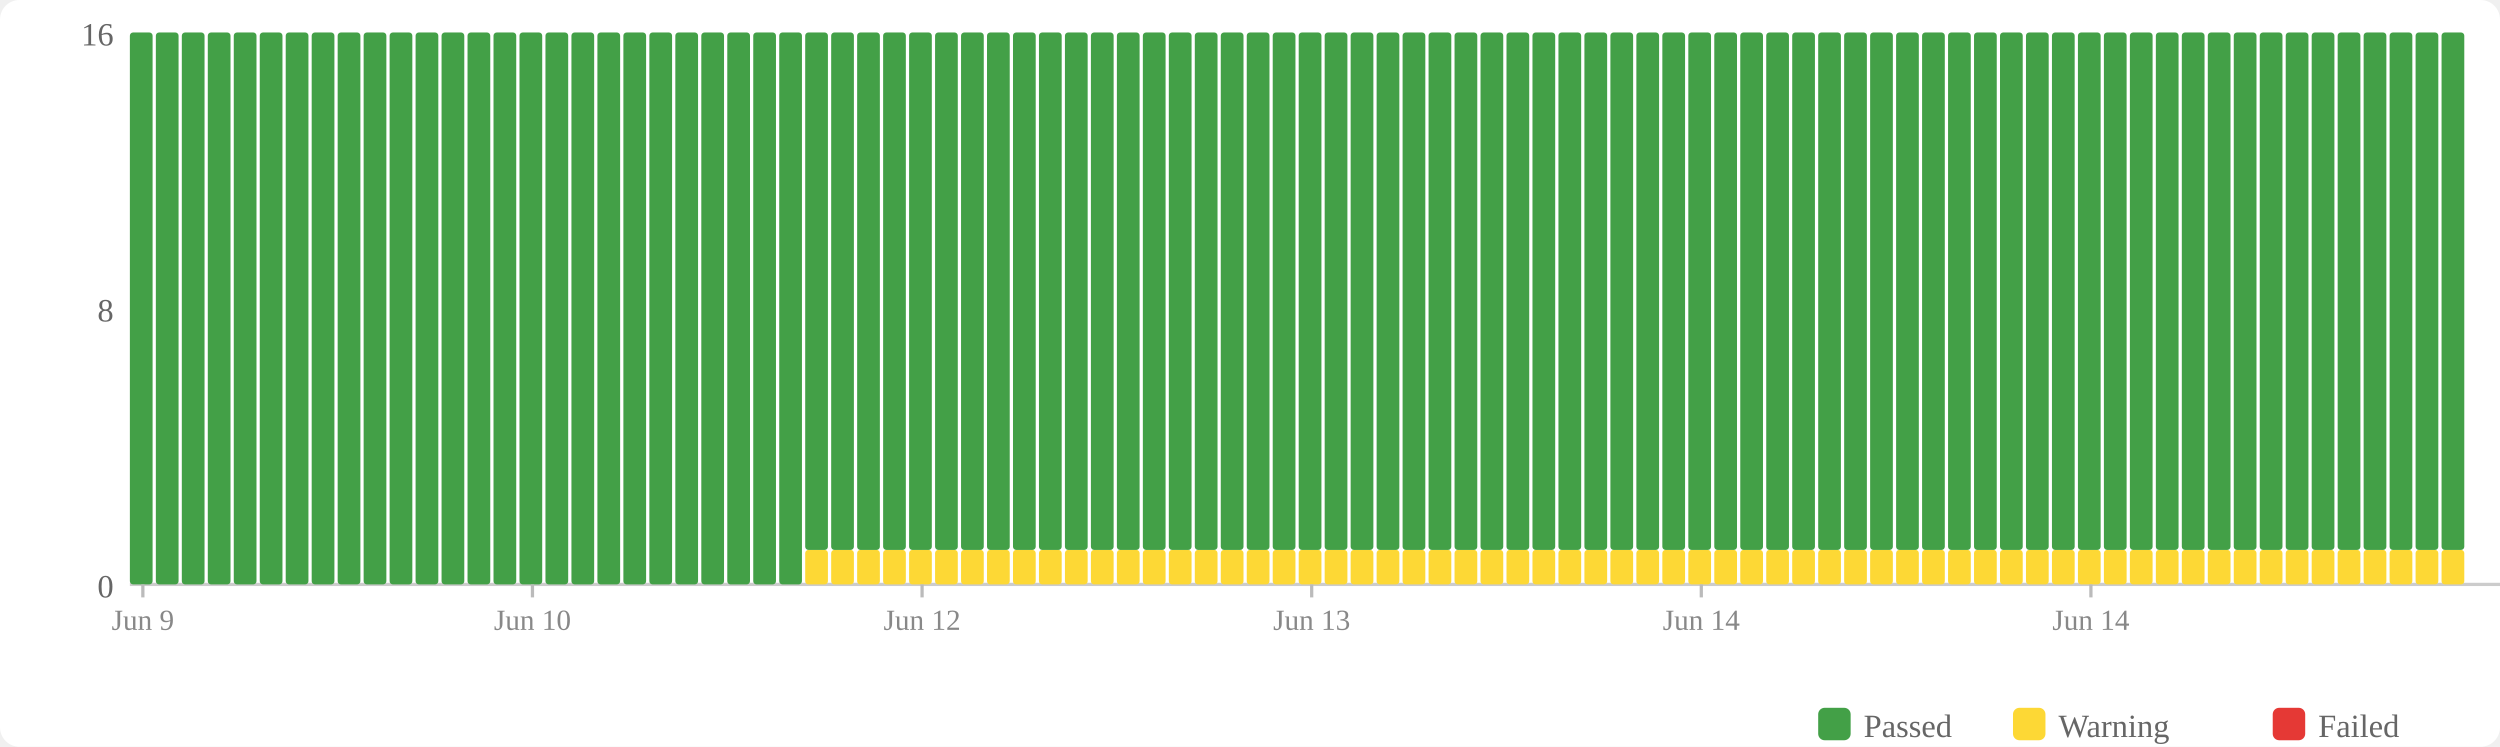
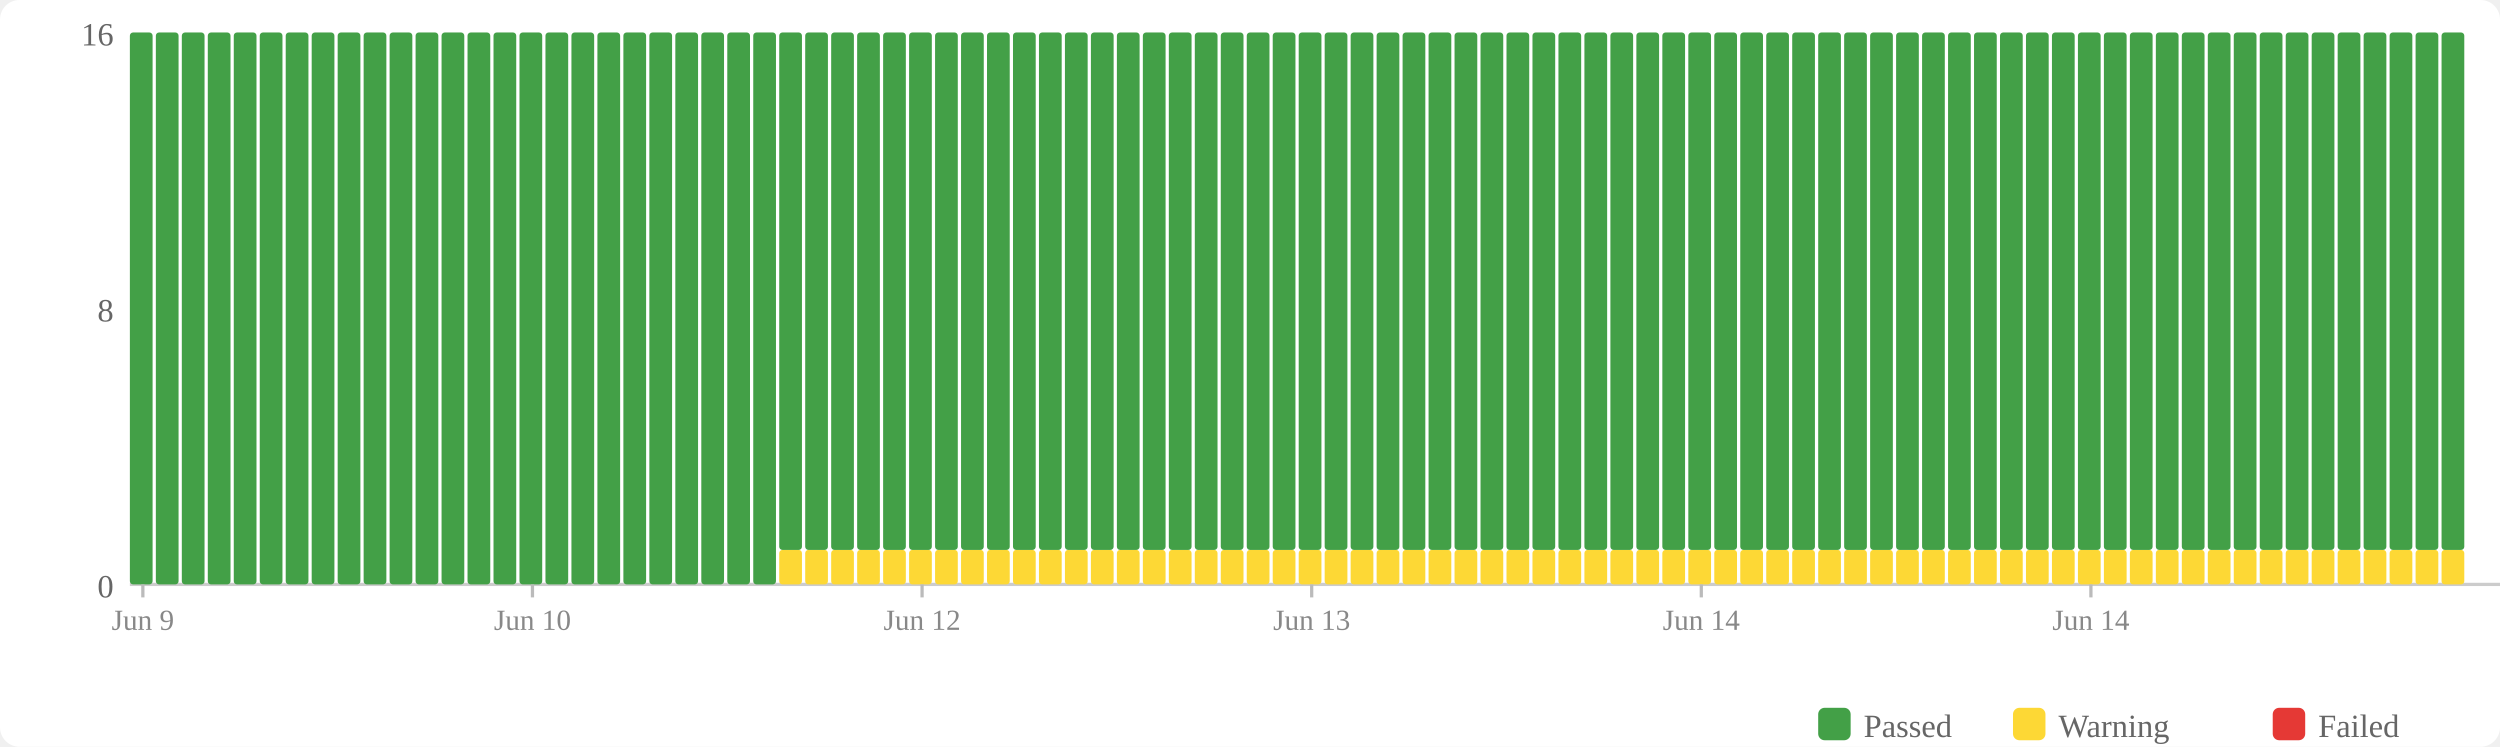
<svg xmlns="http://www.w3.org/2000/svg" width="770" height="230" viewBox="0 0 770 230">
  <rect width="770" height="230" fill="#fff" rx="6" />
  <rect x="560" y="218" width="10" height="10" fill="#43a047" rx="2" />
  <text x="574" y="227" font-size="10" fill="#666">Passed</text>
  <rect x="620" y="218" width="10" height="10" fill="#fdd835" rx="2" />
  <text x="634" y="227" font-size="10" fill="#666">Warning</text>
  <rect x="700" y="218" width="10" height="10" fill="#e53935" rx="2" />
  <text x="714" y="227" font-size="10" fill="#666">Failed</text>
  <text x="35" y="184" text-anchor="end" font-size="10" fill="#666">0</text>
  <text x="35" y="99" text-anchor="end" font-size="10" fill="#666">8</text>
  <text x="35" y="14" text-anchor="end" font-size="10" fill="#666">16</text>
  <line x1="40" y1="180" x2="770" y2="180" stroke="#ccc" stroke-width="1" />
  <rect x="40" y="10" width="7" height="170" fill="#43a047" rx="1" />
  <rect x="48" y="10" width="7" height="170" fill="#43a047" rx="1" />
  <rect x="56" y="10" width="7" height="170" fill="#43a047" rx="1" />
  <rect x="64" y="10" width="7" height="170" fill="#43a047" rx="1" />
  <rect x="72" y="10" width="7" height="170" fill="#43a047" rx="1" />
  <rect x="80" y="10" width="7" height="170" fill="#43a047" rx="1" />
  <rect x="88" y="10" width="7" height="170" fill="#43a047" rx="1" />
  <rect x="96" y="10" width="7" height="170" fill="#43a047" rx="1" />
  <rect x="104" y="10" width="7" height="170" fill="#43a047" rx="1" />
  <rect x="112" y="10" width="7" height="170" fill="#43a047" rx="1" />
  <rect x="120" y="10" width="7" height="170" fill="#43a047" rx="1" />
  <rect x="128" y="10" width="7" height="170" fill="#43a047" rx="1" />
  <rect x="136" y="10" width="7" height="170" fill="#43a047" rx="1" />
  <rect x="144" y="10" width="7" height="170" fill="#43a047" rx="1" />
  <rect x="152" y="10" width="7" height="170" fill="#43a047" rx="1" />
  <rect x="160" y="10" width="7" height="170" fill="#43a047" rx="1" />
  <rect x="168" y="10" width="7" height="170" fill="#43a047" rx="1" />
  <rect x="176" y="10" width="7" height="170" fill="#43a047" rx="1" />
  <rect x="184" y="10" width="7" height="170" fill="#43a047" rx="1" />
  <rect x="192" y="10" width="7" height="170" fill="#43a047" rx="1" />
  <rect x="200" y="10" width="7" height="170" fill="#43a047" rx="1" />
  <rect x="208" y="10" width="7" height="170" fill="#43a047" rx="1" />
  <rect x="216" y="10" width="7" height="170" fill="#43a047" rx="1" />
  <rect x="224" y="10" width="7" height="170" fill="#43a047" rx="1" />
  <rect x="232" y="10" width="7" height="170" fill="#43a047" rx="1" />
-   <rect x="240" y="10" width="7" height="170" fill="#43a047" rx="1" />
+   <rect x="240" y="169.375" width="7" height="10.625" fill="#fdd835" rx="1" />
+   <rect x="240" y="10" width="7" height="159.375" fill="#43a047" rx="1" />
  <rect x="248" y="169.375" width="7" height="10.625" fill="#fdd835" rx="1" />
  <rect x="248" y="10" width="7" height="159.375" fill="#43a047" rx="1" />
  <rect x="256" y="169.375" width="7" height="10.625" fill="#fdd835" rx="1" />
  <rect x="256" y="10" width="7" height="159.375" fill="#43a047" rx="1" />
  <rect x="264" y="169.375" width="7" height="10.625" fill="#fdd835" rx="1" />
  <rect x="264" y="10" width="7" height="159.375" fill="#43a047" rx="1" />
  <rect x="272" y="169.375" width="7" height="10.625" fill="#fdd835" rx="1" />
  <rect x="272" y="10" width="7" height="159.375" fill="#43a047" rx="1" />
  <rect x="280" y="169.375" width="7" height="10.625" fill="#fdd835" rx="1" />
  <rect x="280" y="10" width="7" height="159.375" fill="#43a047" rx="1" />
  <rect x="288" y="169.375" width="7" height="10.625" fill="#fdd835" rx="1" />
  <rect x="288" y="10" width="7" height="159.375" fill="#43a047" rx="1" />
  <rect x="296" y="169.375" width="7" height="10.625" fill="#fdd835" rx="1" />
  <rect x="296" y="10" width="7" height="159.375" fill="#43a047" rx="1" />
  <rect x="304" y="169.375" width="7" height="10.625" fill="#fdd835" rx="1" />
  <rect x="304" y="10" width="7" height="159.375" fill="#43a047" rx="1" />
  <rect x="312" y="169.375" width="7" height="10.625" fill="#fdd835" rx="1" />
  <rect x="312" y="10" width="7" height="159.375" fill="#43a047" rx="1" />
  <rect x="320" y="169.375" width="7" height="10.625" fill="#fdd835" rx="1" />
  <rect x="320" y="10" width="7" height="159.375" fill="#43a047" rx="1" />
  <rect x="328" y="169.375" width="7" height="10.625" fill="#fdd835" rx="1" />
  <rect x="328" y="10" width="7" height="159.375" fill="#43a047" rx="1" />
  <rect x="336" y="169.375" width="7" height="10.625" fill="#fdd835" rx="1" />
  <rect x="336" y="10" width="7" height="159.375" fill="#43a047" rx="1" />
  <rect x="344" y="169.375" width="7" height="10.625" fill="#fdd835" rx="1" />
  <rect x="344" y="10" width="7" height="159.375" fill="#43a047" rx="1" />
  <rect x="352" y="169.375" width="7" height="10.625" fill="#fdd835" rx="1" />
  <rect x="352" y="10" width="7" height="159.375" fill="#43a047" rx="1" />
  <rect x="360" y="169.375" width="7" height="10.625" fill="#fdd835" rx="1" />
  <rect x="360" y="10" width="7" height="159.375" fill="#43a047" rx="1" />
  <rect x="368" y="169.375" width="7" height="10.625" fill="#fdd835" rx="1" />
  <rect x="368" y="10" width="7" height="159.375" fill="#43a047" rx="1" />
  <rect x="376" y="169.375" width="7" height="10.625" fill="#fdd835" rx="1" />
  <rect x="376" y="10" width="7" height="159.375" fill="#43a047" rx="1" />
  <rect x="384" y="169.375" width="7" height="10.625" fill="#fdd835" rx="1" />
  <rect x="384" y="10" width="7" height="159.375" fill="#43a047" rx="1" />
  <rect x="392" y="169.375" width="7" height="10.625" fill="#fdd835" rx="1" />
  <rect x="392" y="10" width="7" height="159.375" fill="#43a047" rx="1" />
  <rect x="400" y="169.375" width="7" height="10.625" fill="#fdd835" rx="1" />
  <rect x="400" y="10" width="7" height="159.375" fill="#43a047" rx="1" />
  <rect x="408" y="169.375" width="7" height="10.625" fill="#fdd835" rx="1" />
  <rect x="408" y="10" width="7" height="159.375" fill="#43a047" rx="1" />
  <rect x="416" y="169.375" width="7" height="10.625" fill="#fdd835" rx="1" />
  <rect x="416" y="10" width="7" height="159.375" fill="#43a047" rx="1" />
  <rect x="424" y="169.375" width="7" height="10.625" fill="#fdd835" rx="1" />
  <rect x="424" y="10" width="7" height="159.375" fill="#43a047" rx="1" />
  <rect x="432" y="169.375" width="7" height="10.625" fill="#fdd835" rx="1" />
  <rect x="432" y="10" width="7" height="159.375" fill="#43a047" rx="1" />
  <rect x="440" y="169.375" width="7" height="10.625" fill="#fdd835" rx="1" />
  <rect x="440" y="10" width="7" height="159.375" fill="#43a047" rx="1" />
  <rect x="448" y="169.375" width="7" height="10.625" fill="#fdd835" rx="1" />
  <rect x="448" y="10" width="7" height="159.375" fill="#43a047" rx="1" />
  <rect x="456" y="169.375" width="7" height="10.625" fill="#fdd835" rx="1" />
  <rect x="456" y="10" width="7" height="159.375" fill="#43a047" rx="1" />
  <rect x="464" y="169.375" width="7" height="10.625" fill="#fdd835" rx="1" />
  <rect x="464" y="10" width="7" height="159.375" fill="#43a047" rx="1" />
  <rect x="472" y="169.375" width="7" height="10.625" fill="#fdd835" rx="1" />
  <rect x="472" y="10" width="7" height="159.375" fill="#43a047" rx="1" />
  <rect x="480" y="169.375" width="7" height="10.625" fill="#fdd835" rx="1" />
  <rect x="480" y="10" width="7" height="159.375" fill="#43a047" rx="1" />
  <rect x="488" y="169.375" width="7" height="10.625" fill="#fdd835" rx="1" />
  <rect x="488" y="10" width="7" height="159.375" fill="#43a047" rx="1" />
  <rect x="496" y="169.375" width="7" height="10.625" fill="#fdd835" rx="1" />
  <rect x="496" y="10" width="7" height="159.375" fill="#43a047" rx="1" />
  <rect x="504" y="169.375" width="7" height="10.625" fill="#fdd835" rx="1" />
  <rect x="504" y="10" width="7" height="159.375" fill="#43a047" rx="1" />
  <rect x="512" y="169.375" width="7" height="10.625" fill="#fdd835" rx="1" />
  <rect x="512" y="10" width="7" height="159.375" fill="#43a047" rx="1" />
  <rect x="520" y="169.375" width="7" height="10.625" fill="#fdd835" rx="1" />
  <rect x="520" y="10" width="7" height="159.375" fill="#43a047" rx="1" />
  <rect x="528" y="169.375" width="7" height="10.625" fill="#fdd835" rx="1" />
  <rect x="528" y="10" width="7" height="159.375" fill="#43a047" rx="1" />
  <rect x="536" y="169.375" width="7" height="10.625" fill="#fdd835" rx="1" />
  <rect x="536" y="10" width="7" height="159.375" fill="#43a047" rx="1" />
  <rect x="544" y="169.375" width="7" height="10.625" fill="#fdd835" rx="1" />
  <rect x="544" y="10" width="7" height="159.375" fill="#43a047" rx="1" />
  <rect x="552" y="169.375" width="7" height="10.625" fill="#fdd835" rx="1" />
  <rect x="552" y="10" width="7" height="159.375" fill="#43a047" rx="1" />
  <rect x="560" y="169.375" width="7" height="10.625" fill="#fdd835" rx="1" />
  <rect x="560" y="10" width="7" height="159.375" fill="#43a047" rx="1" />
  <rect x="568" y="169.375" width="7" height="10.625" fill="#fdd835" rx="1" />
  <rect x="568" y="10" width="7" height="159.375" fill="#43a047" rx="1" />
  <rect x="576" y="169.375" width="7" height="10.625" fill="#fdd835" rx="1" />
  <rect x="576" y="10" width="7" height="159.375" fill="#43a047" rx="1" />
  <rect x="584" y="169.375" width="7" height="10.625" fill="#fdd835" rx="1" />
  <rect x="584" y="10" width="7" height="159.375" fill="#43a047" rx="1" />
  <rect x="592" y="169.375" width="7" height="10.625" fill="#fdd835" rx="1" />
  <rect x="592" y="10" width="7" height="159.375" fill="#43a047" rx="1" />
  <rect x="600" y="169.375" width="7" height="10.625" fill="#fdd835" rx="1" />
  <rect x="600" y="10" width="7" height="159.375" fill="#43a047" rx="1" />
  <rect x="608" y="169.375" width="7" height="10.625" fill="#fdd835" rx="1" />
  <rect x="608" y="10" width="7" height="159.375" fill="#43a047" rx="1" />
  <rect x="616" y="169.375" width="7" height="10.625" fill="#fdd835" rx="1" />
  <rect x="616" y="10" width="7" height="159.375" fill="#43a047" rx="1" />
  <rect x="624" y="169.375" width="7" height="10.625" fill="#fdd835" rx="1" />
  <rect x="624" y="10" width="7" height="159.375" fill="#43a047" rx="1" />
  <rect x="632" y="169.375" width="7" height="10.625" fill="#fdd835" rx="1" />
  <rect x="632" y="10" width="7" height="159.375" fill="#43a047" rx="1" />
  <rect x="640" y="169.375" width="7" height="10.625" fill="#fdd835" rx="1" />
  <rect x="640" y="10" width="7" height="159.375" fill="#43a047" rx="1" />
  <rect x="648" y="169.375" width="7" height="10.625" fill="#fdd835" rx="1" />
  <rect x="648" y="10" width="7" height="159.375" fill="#43a047" rx="1" />
  <rect x="656" y="169.375" width="7" height="10.625" fill="#fdd835" rx="1" />
  <rect x="656" y="10" width="7" height="159.375" fill="#43a047" rx="1" />
  <rect x="664" y="169.375" width="7" height="10.625" fill="#fdd835" rx="1" />
  <rect x="664" y="10" width="7" height="159.375" fill="#43a047" rx="1" />
  <rect x="672" y="169.375" width="7" height="10.625" fill="#fdd835" rx="1" />
  <rect x="672" y="10" width="7" height="159.375" fill="#43a047" rx="1" />
  <rect x="680" y="169.375" width="7" height="10.625" fill="#fdd835" rx="1" />
  <rect x="680" y="10" width="7" height="159.375" fill="#43a047" rx="1" />
  <rect x="688" y="169.375" width="7" height="10.625" fill="#fdd835" rx="1" />
  <rect x="688" y="10" width="7" height="159.375" fill="#43a047" rx="1" />
  <rect x="696" y="169.375" width="7" height="10.625" fill="#fdd835" rx="1" />
  <rect x="696" y="10" width="7" height="159.375" fill="#43a047" rx="1" />
  <rect x="704" y="169.375" width="7" height="10.625" fill="#fdd835" rx="1" />
  <rect x="704" y="10" width="7" height="159.375" fill="#43a047" rx="1" />
  <rect x="712" y="169.375" width="7" height="10.625" fill="#fdd835" rx="1" />
  <rect x="712" y="10" width="7" height="159.375" fill="#43a047" rx="1" />
  <rect x="720" y="169.375" width="7" height="10.625" fill="#fdd835" rx="1" />
  <rect x="720" y="10" width="7" height="159.375" fill="#43a047" rx="1" />
  <rect x="728" y="169.375" width="7" height="10.625" fill="#fdd835" rx="1" />
  <rect x="728" y="10" width="7" height="159.375" fill="#43a047" rx="1" />
  <rect x="736" y="169.375" width="7" height="10.625" fill="#fdd835" rx="1" />
  <rect x="736" y="10" width="7" height="159.375" fill="#43a047" rx="1" />
  <rect x="744" y="169.375" width="7" height="10.625" fill="#fdd835" rx="1" />
  <rect x="744" y="10" width="7" height="159.375" fill="#43a047" rx="1" />
  <rect x="752" y="169.375" width="7" height="10.625" fill="#fdd835" rx="1" />
  <rect x="752" y="10" width="7" height="159.375" fill="#43a047" rx="1" />
  <line x1="44.0" y1="180" x2="44.0" y2="184" stroke="#bbb" stroke-width="1" />
  <text x="44.0" y="194" text-anchor="middle" font-size="9" fill="#888">Jun 9</text>
  <line x1="164.0" y1="180" x2="164.0" y2="184" stroke="#bbb" stroke-width="1" />
  <text x="164.0" y="194" text-anchor="middle" font-size="9" fill="#888">Jun 10</text>
  <line x1="284.0" y1="180" x2="284.0" y2="184" stroke="#bbb" stroke-width="1" />
  <text x="284.0" y="194" text-anchor="middle" font-size="9" fill="#888">Jun 12</text>
  <line x1="404.0" y1="180" x2="404.0" y2="184" stroke="#bbb" stroke-width="1" />
  <text x="404.0" y="194" text-anchor="middle" font-size="9" fill="#888">Jun 13</text>
  <line x1="524.0" y1="180" x2="524.0" y2="184" stroke="#bbb" stroke-width="1" />
  <text x="524.0" y="194" text-anchor="middle" font-size="9" fill="#888">Jun 14</text>
  <line x1="644.0" y1="180" x2="644.0" y2="184" stroke="#bbb" stroke-width="1" />
  <text x="644.0" y="194" text-anchor="middle" font-size="9" fill="#888">Jun 14</text>
</svg>
